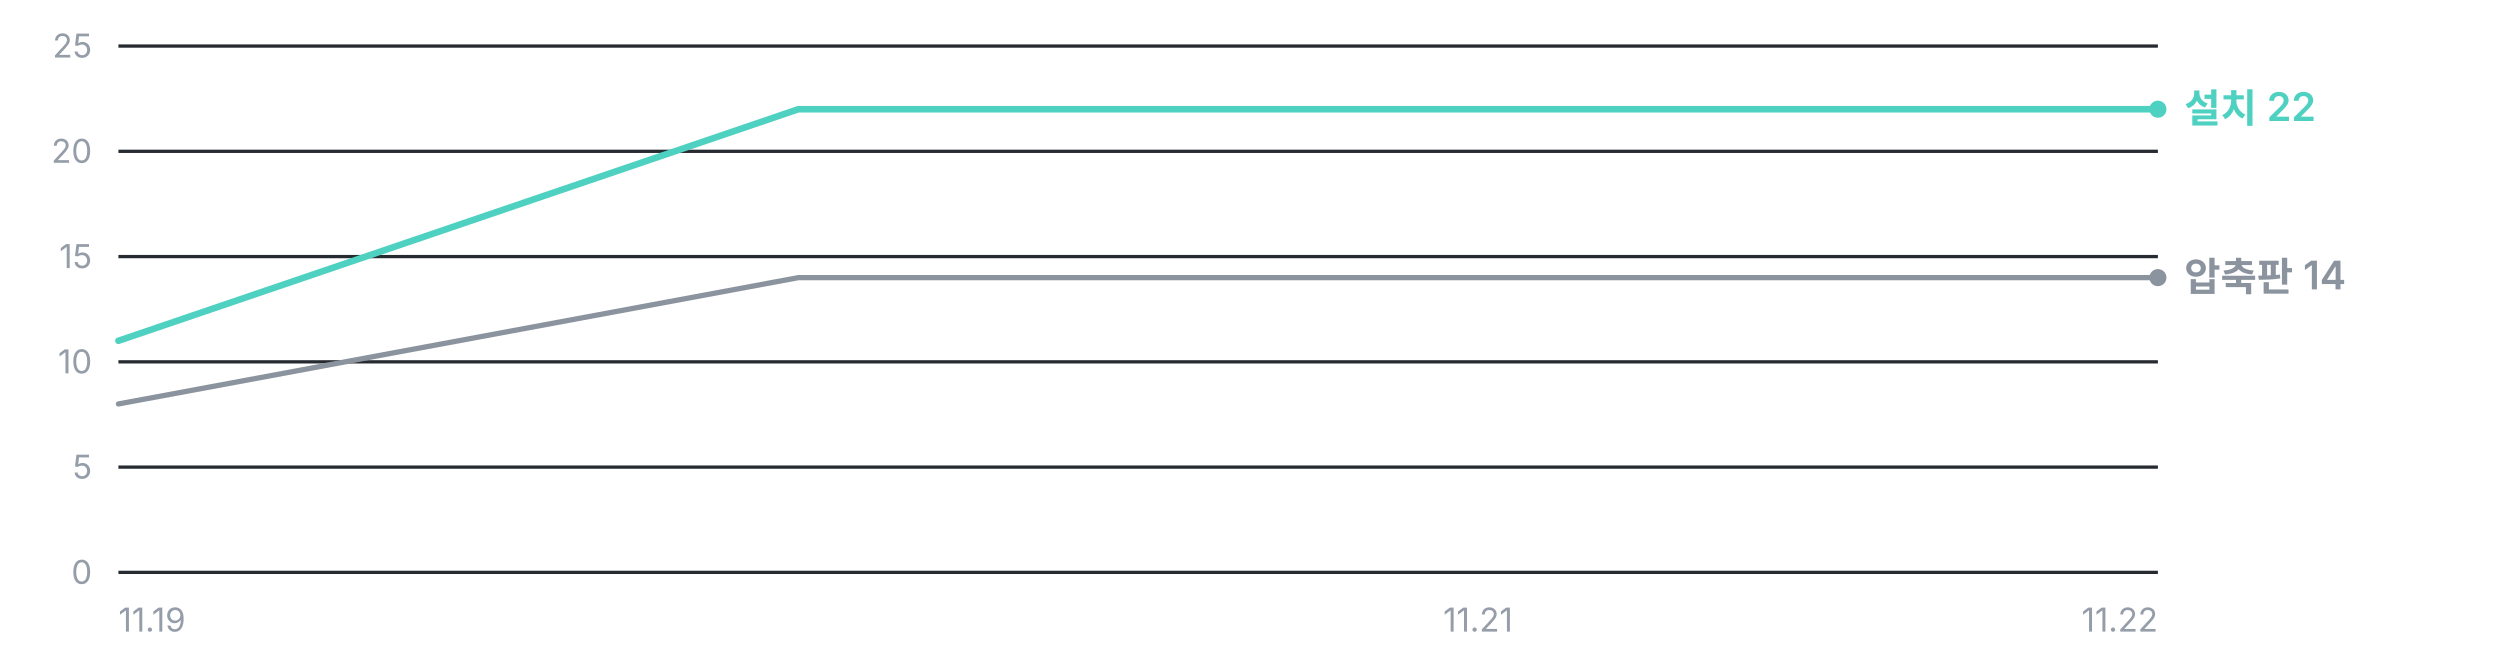
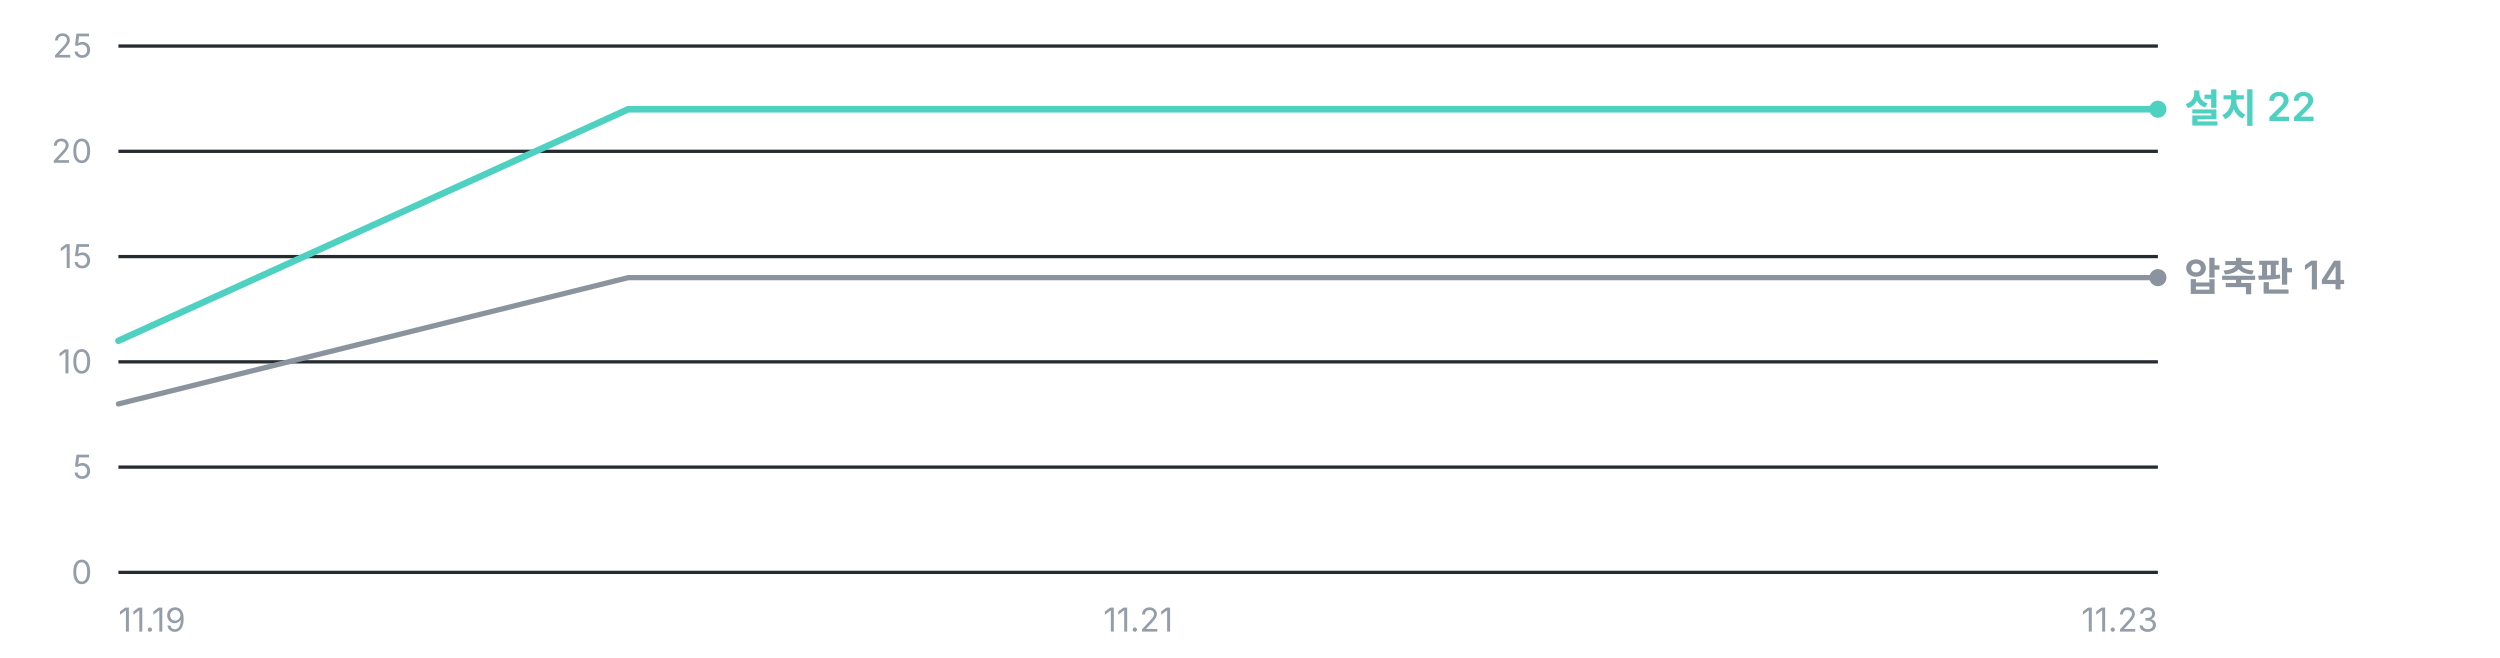
<svg xmlns="http://www.w3.org/2000/svg" width="760" height="200" viewBox="0 0 760 200" role="img" aria-label="누적 다운로드 추이 — 설치 프로그램 22건, 압축판 14건">
  <g font-family="'Pretendard Variable', Pretendard, -apple-system, BlinkMacSystemFont, 'Segoe UI', 'Malgun Gothic', 'Apple SD Gothic Neo', sans-serif" font-size="11">
    <line x1="36" y1="174.0" x2="656" y2="174.0" stroke="#262A31" stroke-width="1" />
    <text x="28" y="177.5" fill="#949DA8" font-size="10" text-anchor="end">0</text>
    <line x1="36" y1="142.0" x2="656" y2="142.0" stroke="#262A31" stroke-width="1" />
    <text x="28" y="145.5" fill="#949DA8" font-size="10" text-anchor="end">5</text>
    <line x1="36" y1="110.0" x2="656" y2="110.0" stroke="#262A31" stroke-width="1" />
    <text x="28" y="113.5" fill="#949DA8" font-size="10" text-anchor="end">10</text>
    <line x1="36" y1="78.0" x2="656" y2="78.0" stroke="#262A31" stroke-width="1" />
    <text x="28" y="81.5" fill="#949DA8" font-size="10" text-anchor="end">15</text>
    <line x1="36" y1="46.0" x2="656" y2="46.0" stroke="#262A31" stroke-width="1" />
    <text x="28" y="49.5" fill="#949DA8" font-size="10" text-anchor="end">20</text>
    <line x1="36" y1="14.0" x2="656" y2="14.0" stroke="#262A31" stroke-width="1" />
    <text x="28" y="17.5" fill="#949DA8" font-size="10" text-anchor="end">25</text>
-     <polyline points="36.0,122.8 242.7,84.4 449.3,84.4 656.0,84.4" fill="none" stroke="#8B949E" stroke-width="1.6" stroke-linejoin="round" stroke-linecap="round" />
-     <polyline points="36.0,103.6 242.7,33.2 449.3,33.2 656.0,33.2" fill="none" stroke="#4FD1C1" stroke-width="2.0" stroke-linejoin="round" stroke-linecap="round" />
+     <polyline points="36.0,122.8 191.0,84.4 346.0,84.4 501.0,84.4 656.0,84.4" fill="none" stroke="#8B949E" stroke-width="1.6" stroke-linejoin="round" stroke-linecap="round" />
+     <polyline points="36.0,103.6 191.0,33.2 346.0,33.2 501.0,33.2 656.0,33.2" fill="none" stroke="#4FD1C1" stroke-width="2.0" stroke-linejoin="round" stroke-linecap="round" />
    <circle cx="656.0" cy="33.2" r="2.6" fill="#4FD1C1" />
    <text x="664.0" y="37.2" fill="#4FD1C1" font-size="12" font-weight="600">설치 22</text>
    <circle cx="656.0" cy="84.4" r="2.6" fill="#8B949E" />
    <text x="664.0" y="88.4" fill="#8B949E" font-size="12" font-weight="600">압축판 14</text>
    <text x="36.0" y="192" fill="#949DA8" font-size="10" text-anchor="start">11.19</text>
-     <text x="449.3" y="192" fill="#949DA8" font-size="10" text-anchor="middle">11.21</text>
-     <text x="656.0" y="192" fill="#949DA8" font-size="10" text-anchor="end">11.22</text>
+     <text x="346.0" y="192" fill="#949DA8" font-size="10" text-anchor="middle">11.21</text>
+     <text x="656.0" y="192" fill="#949DA8" font-size="10" text-anchor="end">11.23</text>
  </g>
</svg>
